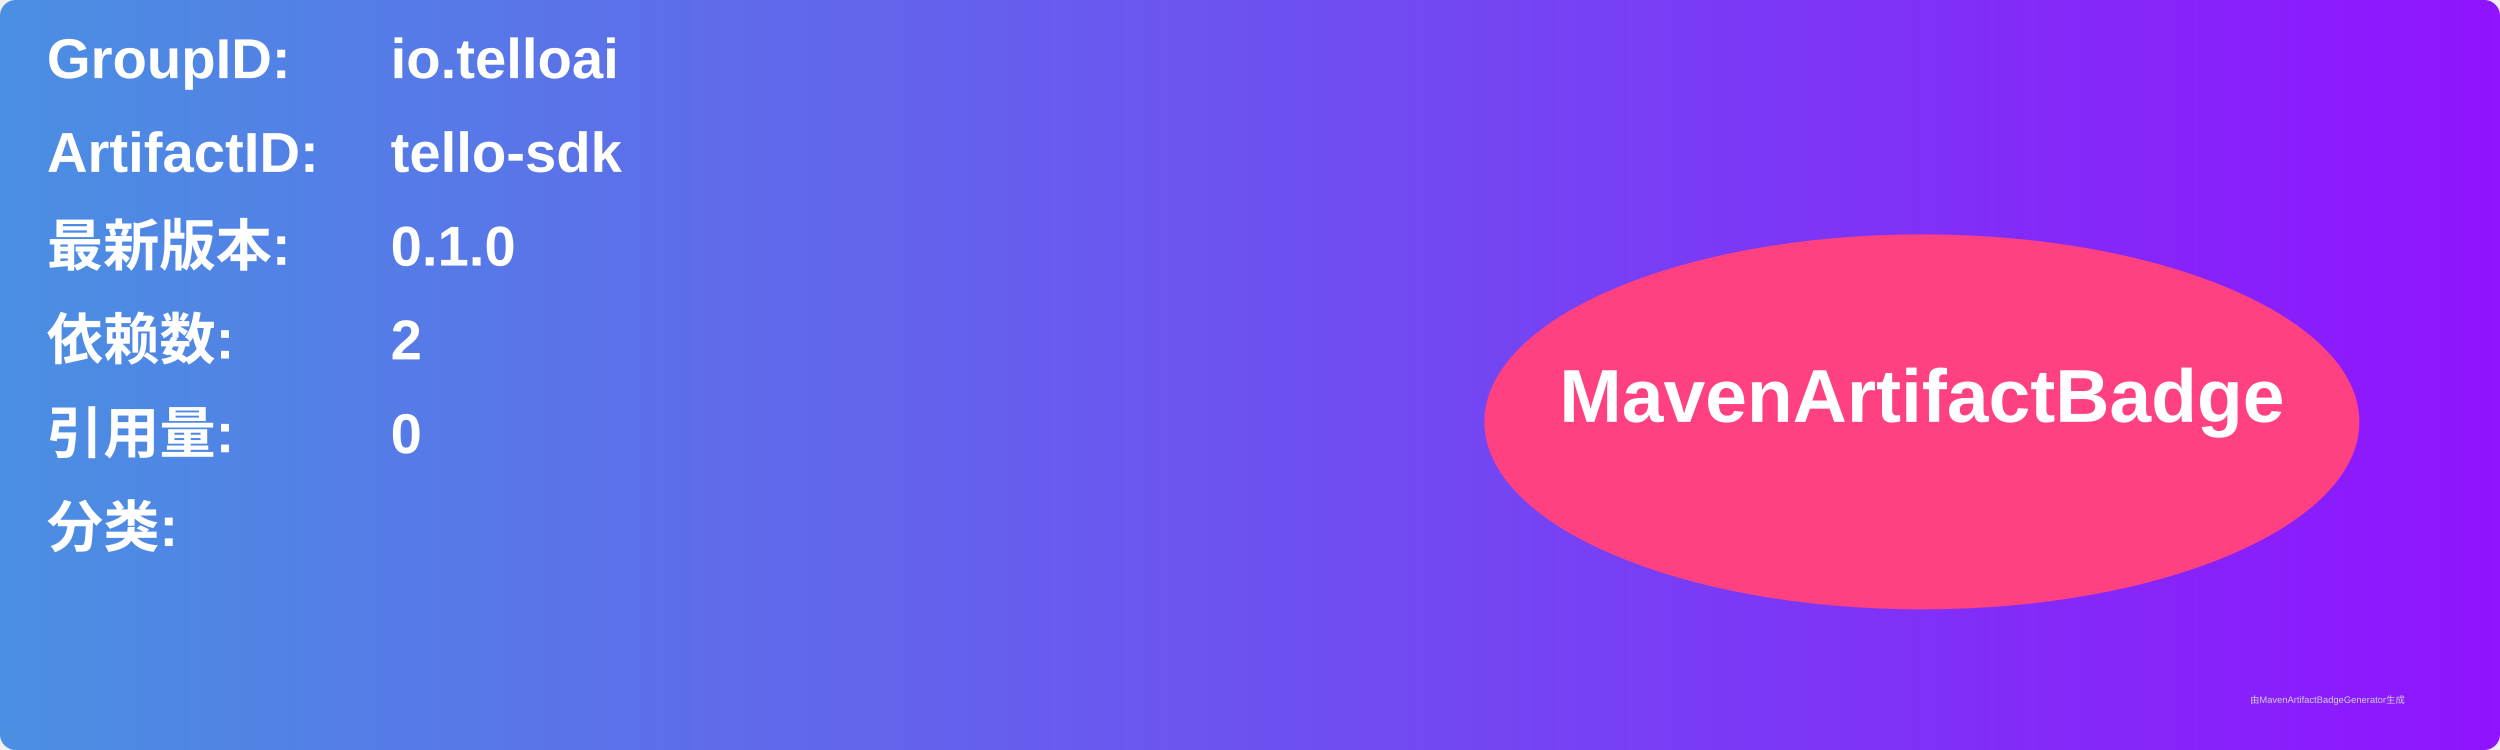
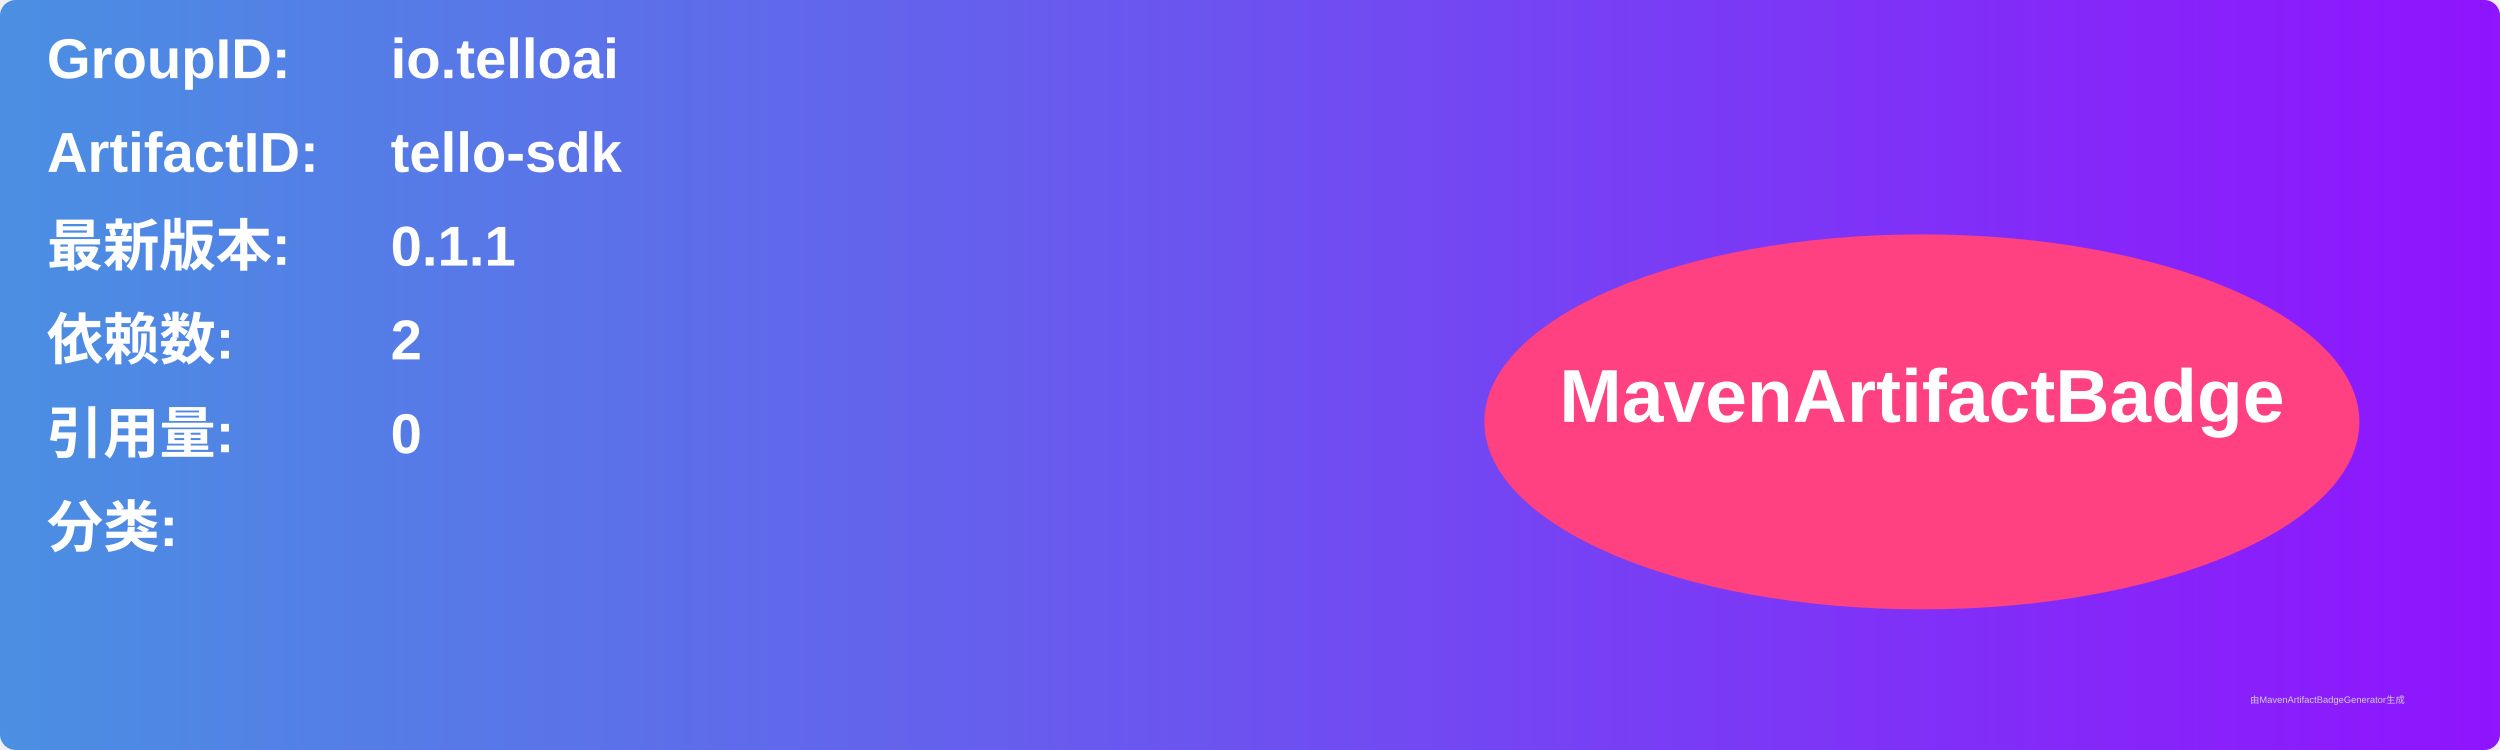
<svg xmlns="http://www.w3.org/2000/svg" width="800" height="240" viewBox="0 0 800 240">
  <linearGradient id="grad" x1="0%" y1="0%" x2="100%" y2="0%">
    <stop offset="0%" stop-color="#4a90e2" />
    <stop offset="100%" stop-color="#9013fe" />
  </linearGradient>
  <rect width="100%" height="100%" rx="5" ry="5" fill="url(#grad)" />
  <g transform="translate(15, 15)">
    <text x="0" y="10" font-family="Arial" font-size="18" fill="white" font-weight="bold" width="260">GroupID:</text>
    <text x="110" y="10" font-family="Arial" font-size="18" fill="white" font-weight="bold" width="460">io.telloai</text>
    <text x="0" y="40" font-family="Arial" font-size="18" fill="white" font-weight="bold" width="260">ArtifactID:</text>
    <text x="110" y="40" font-family="Arial" font-size="18" fill="white" font-weight="bold" width="460">tello-sdk</text>
    <text x="0" y="70" font-family="Arial" font-size="18" fill="white" font-weight="bold">最新版本:</text>
    <text x="110" y="70" font-family="Arial" font-size="18" fill="white" font-weight="bold">
-       <tspan font-weight="bold">0.1.0</tspan>
+       <tspan font-weight="bold">0.1.1</tspan>
    </text>
    <text x="0" y="100" font-family="Arial" font-size="18" fill="white" font-weight="bold">依赖数: </text>
    <text x="110" y="100" font-family="Arial" font-size="18" fill="white">
      <tspan font-weight="bold">2</tspan>
    </text>
    <text x="0" y="130" font-family="Arial" font-size="18" fill="white" font-weight="bold">引用量: </text>
    <text x="110" y="130" font-family="Arial" font-size="18" fill="white">
      <tspan font-weight="bold">0</tspan>
    </text>
    <text x="0" y="160" font-family="Arial" font-size="18" fill="white" font-weight="bold">分类:</text>
    <text x="10" y="190" font-family="Arial" font-size="10" fill="white">
      <tspan font-weight="bold" />
    </text>
    <ellipse cx="600" cy="120" rx="140" ry="60" fill="#ff4081" />
    <text x="600" y="120" text-anchor="middle" font-family="Arial" font-size="24" fill="white" font-weight="bold">MavenArtifactBadge</text>
  </g>
  <text x="720" y="225" font-family="Arial" font-size="3" fill="#d0d0d0">由MavenArtifactBadgeGenerator生成</text>
</svg>
